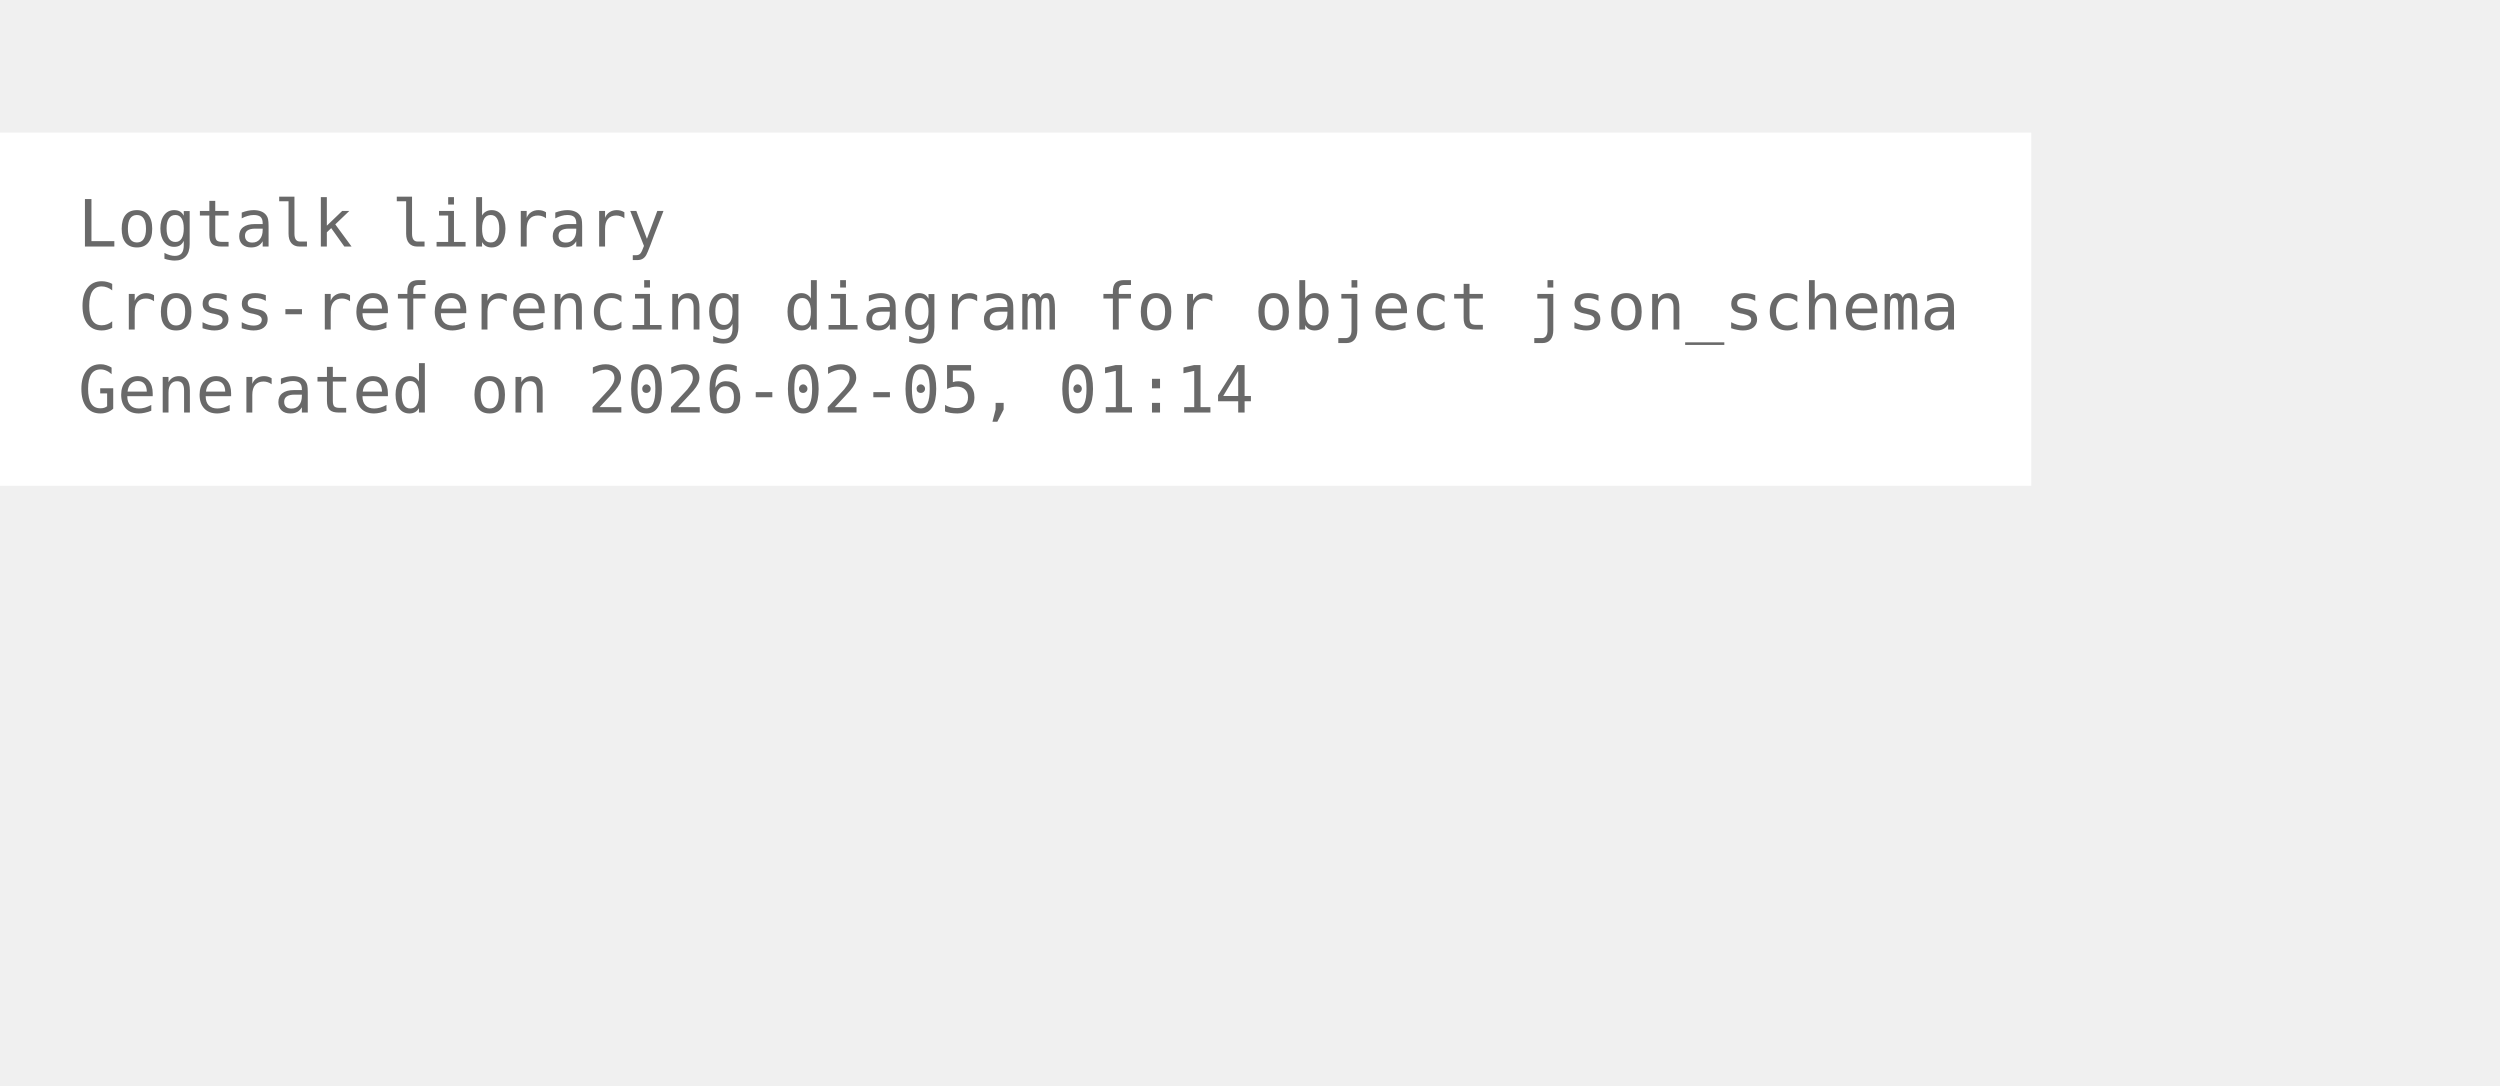
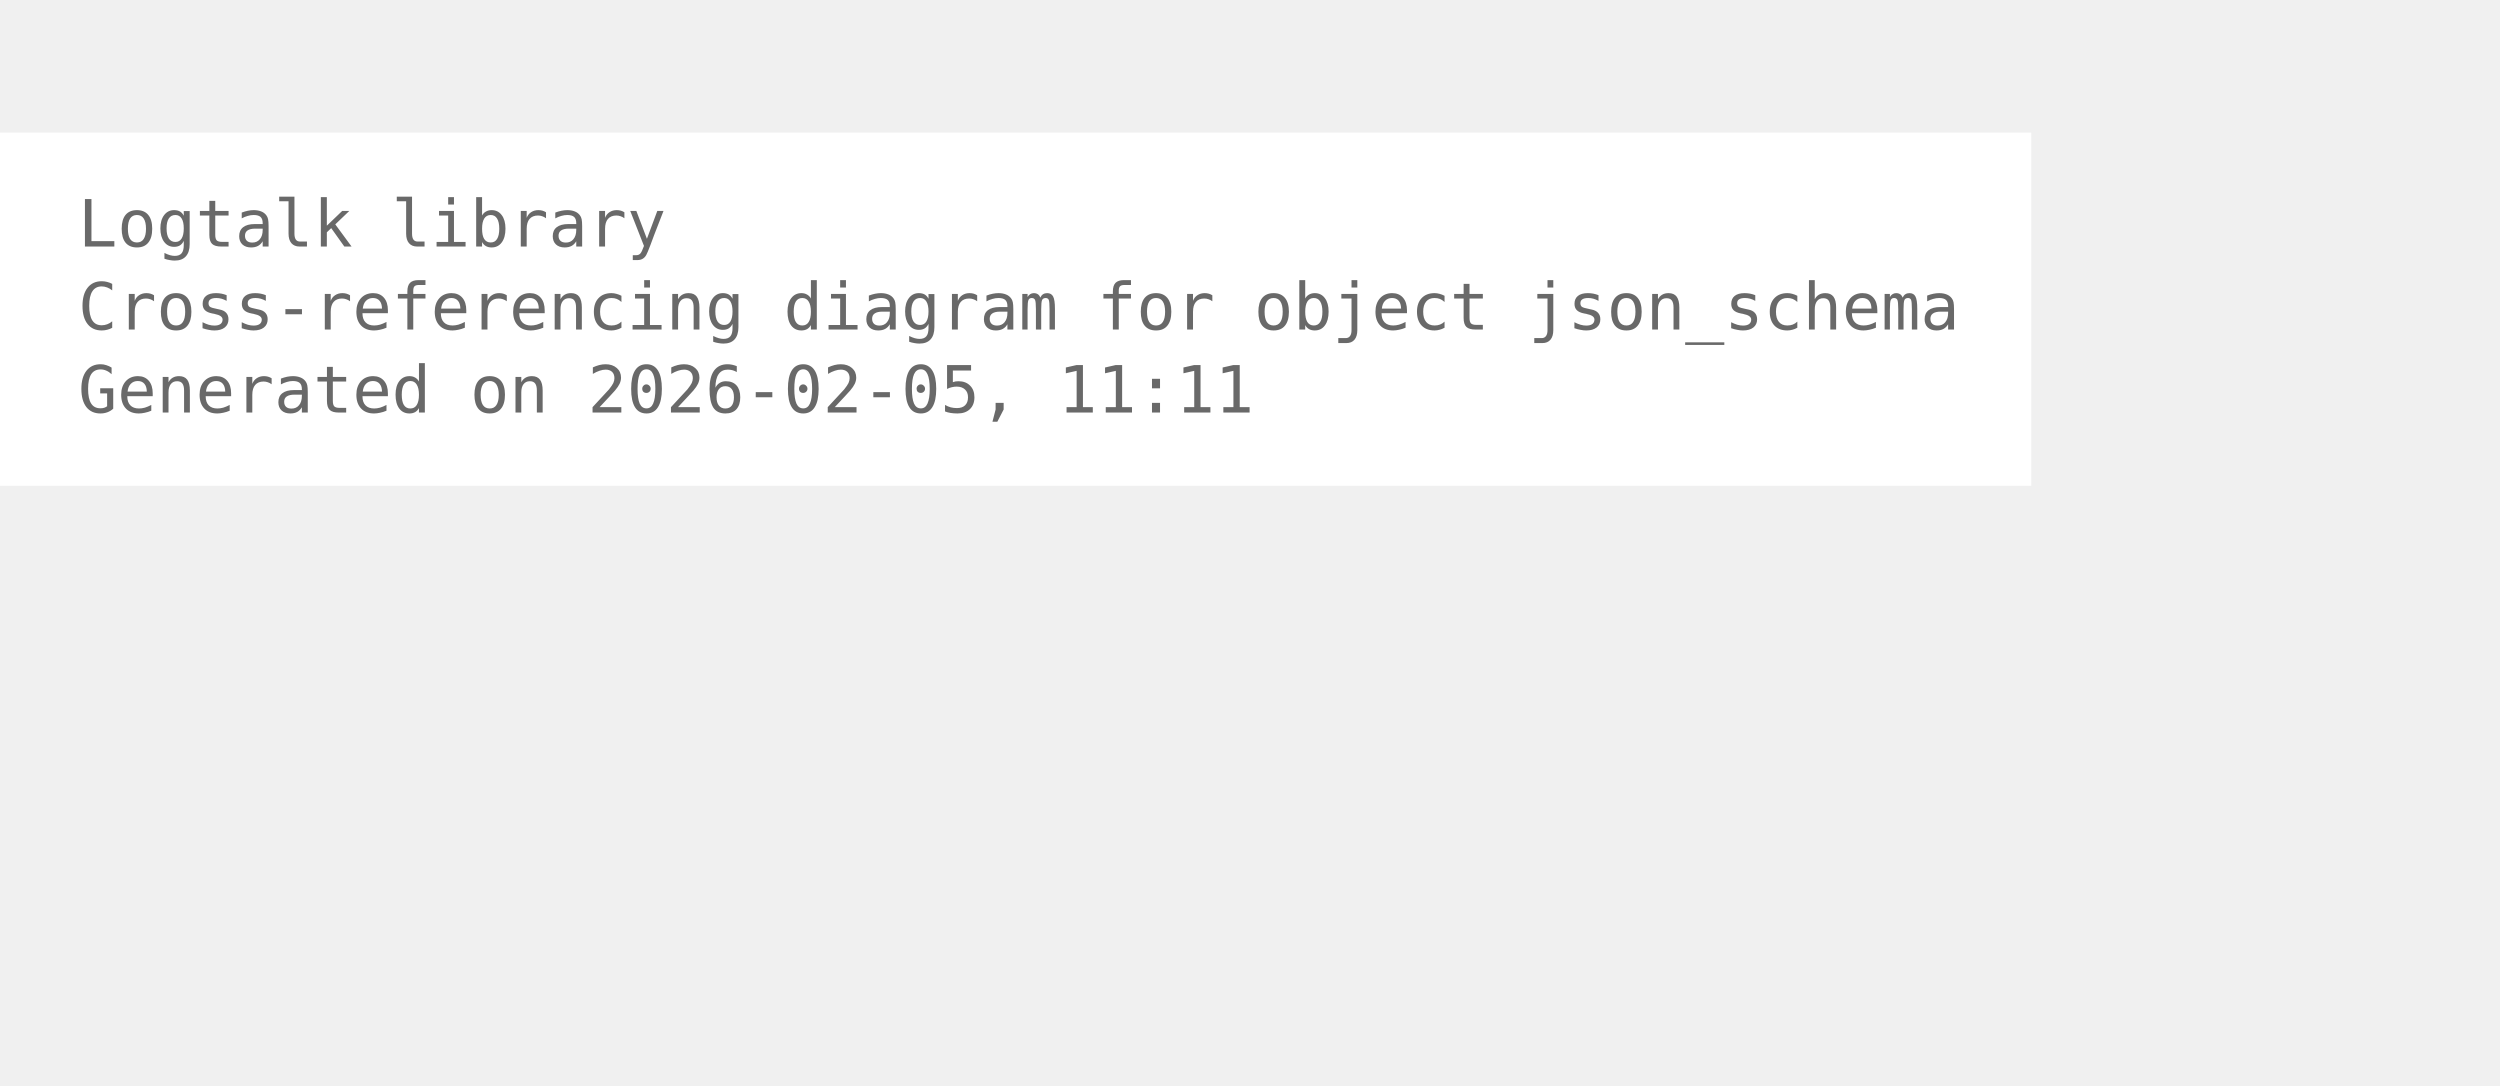
<svg xmlns="http://www.w3.org/2000/svg" width="456pt" height="198pt" viewBox="72.00 72.00 384.00 126.00">
  <g id="graph0" class="graph" transform="scale(1 1) rotate(0) translate(76 122.25)">
    <polygon fill="white" stroke="none" points="-4,4 -4,-50.25 308,-50.25 308,4 -4,4" />
    <text xml:space="preserve" text-anchor="start" x="8" y="-32.75" font-family="Monospace" font-size="10.00" fill="dimgray">Logtalk library</text>
    <text xml:space="preserve" text-anchor="start" x="8" y="-20" font-family="Monospace" font-size="10.00" fill="dimgray">Cross-referencing diagram for object json_schema</text>
-     <text xml:space="preserve" text-anchor="start" x="8" y="-7.25" font-family="Monospace" font-size="10.00" fill="dimgray">Generated on 2026-02-05, 01:14</text>
+     <text xml:space="preserve" text-anchor="start" x="8" y="-7.25" font-family="Monospace" font-size="10.00" fill="dimgray">Generated on 2026-02-05, 11:11</text>
  </g>
</svg>
